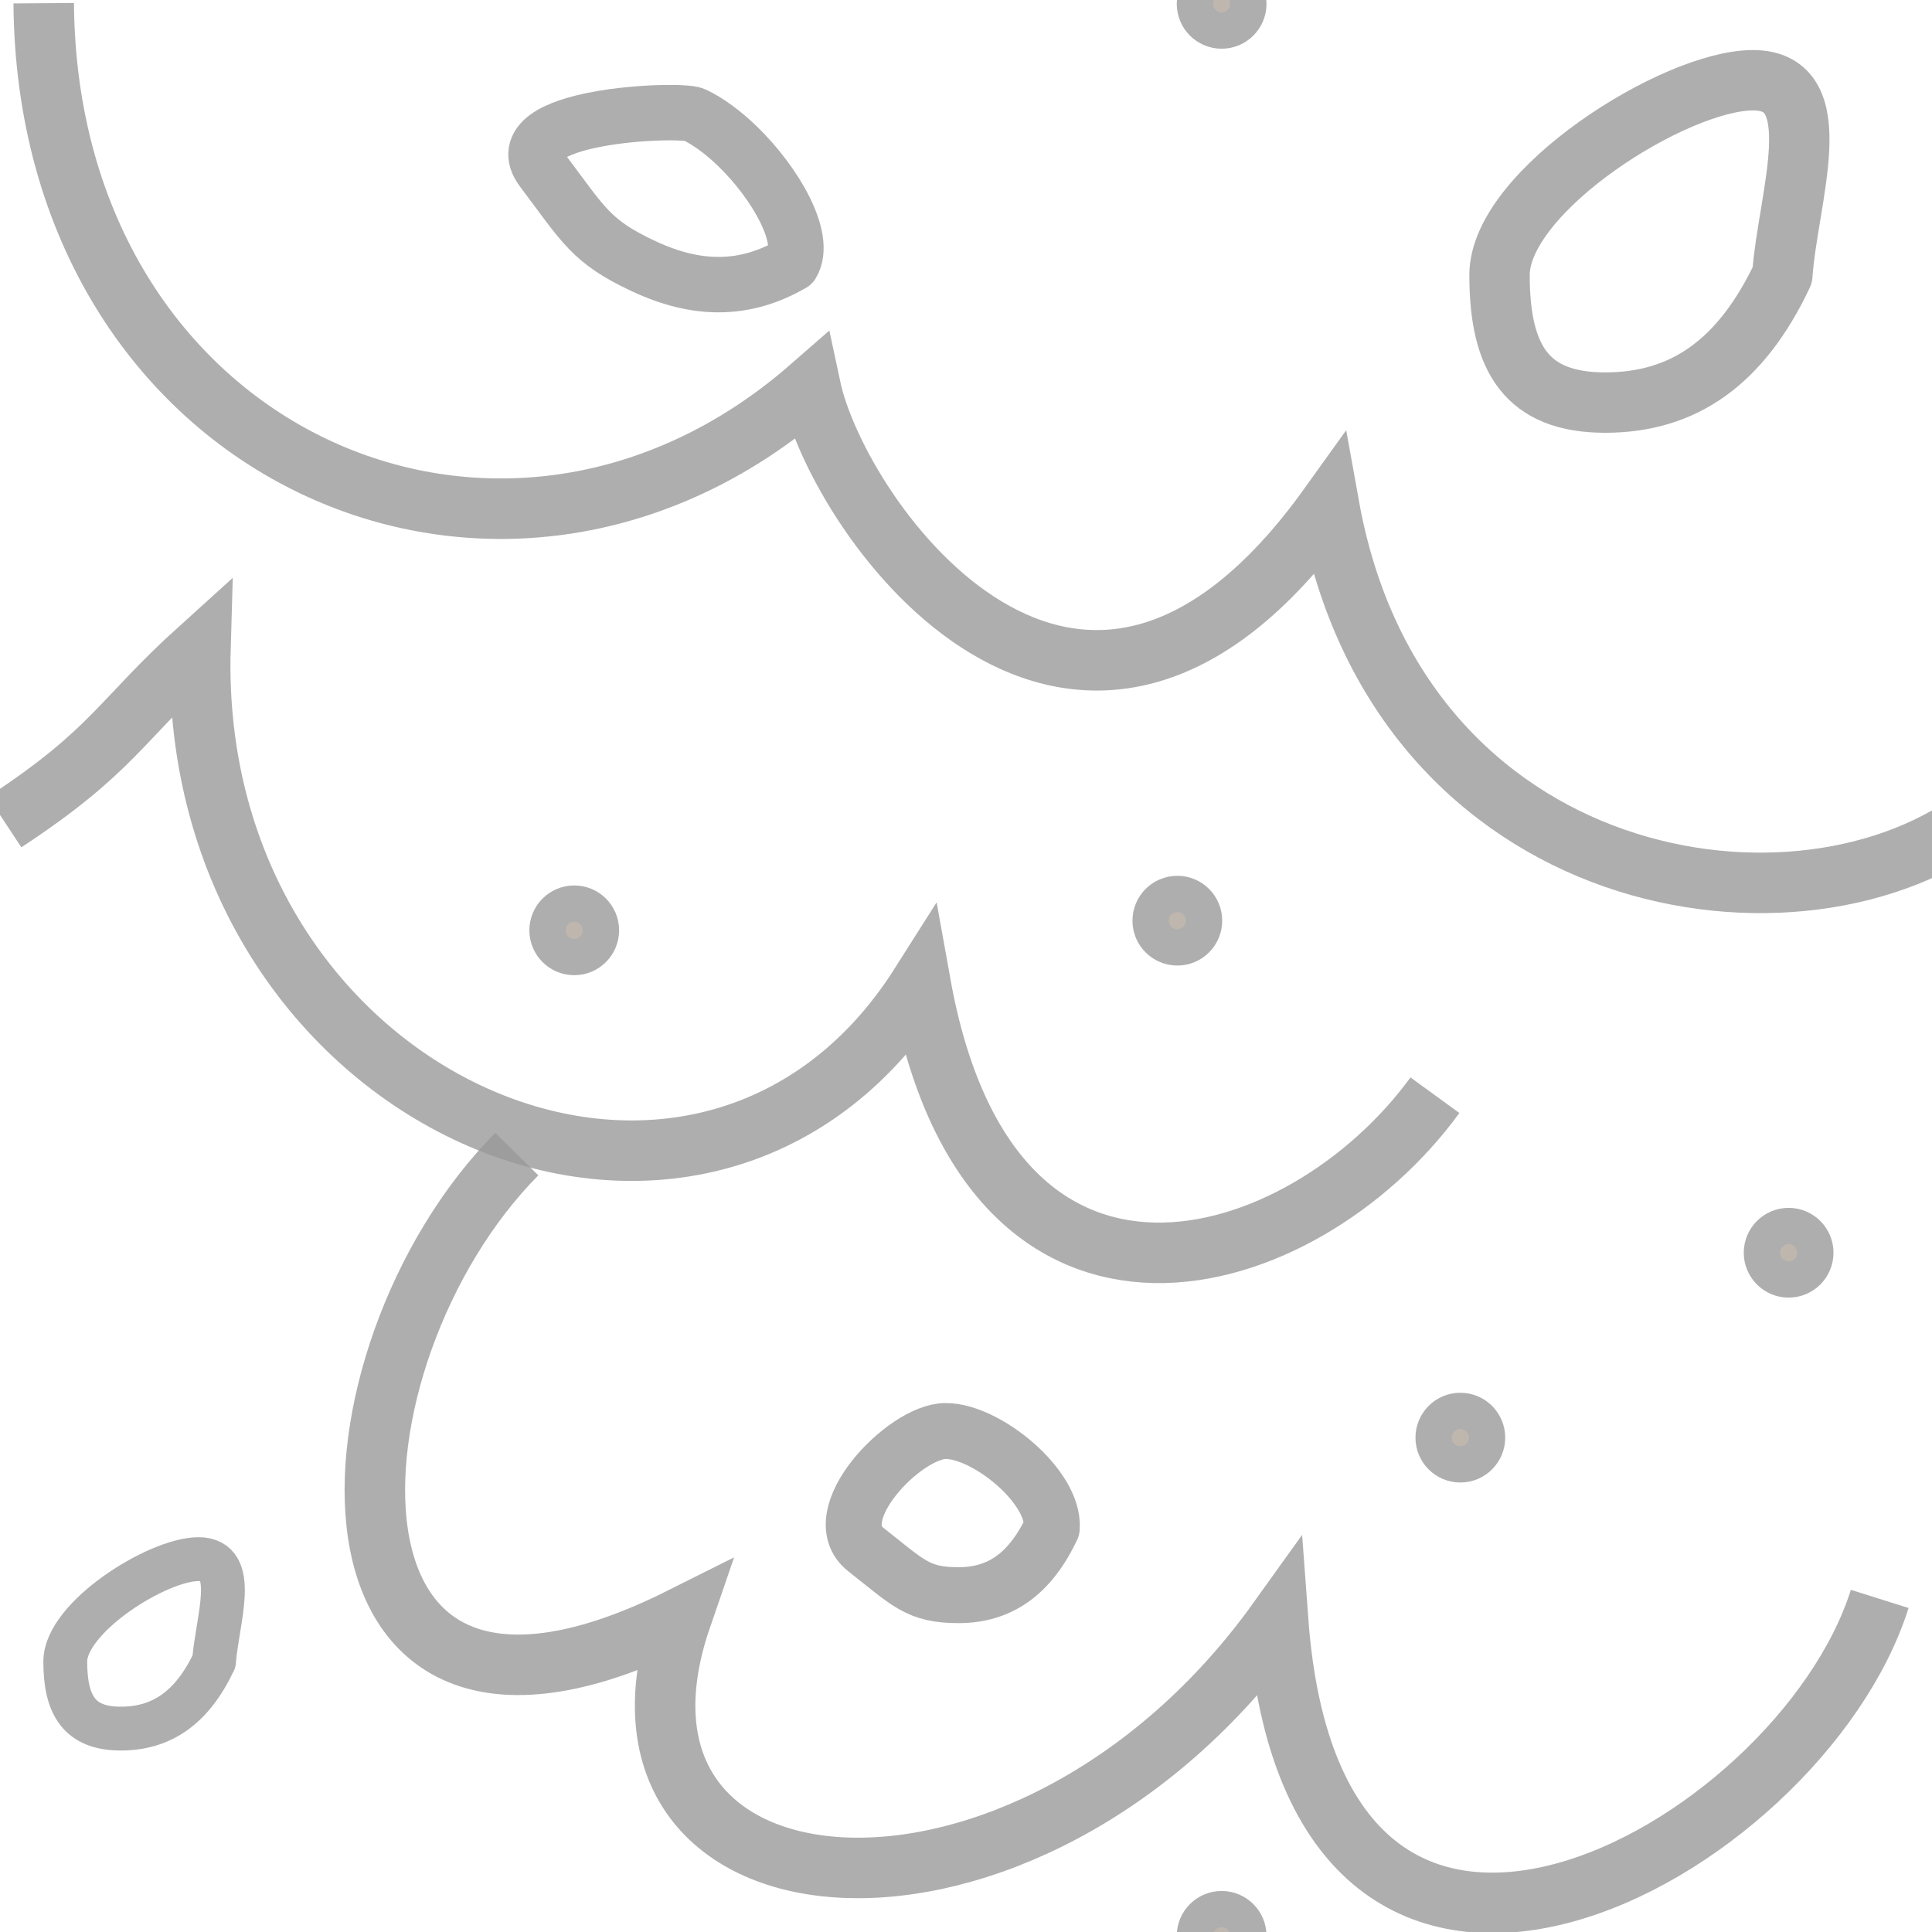
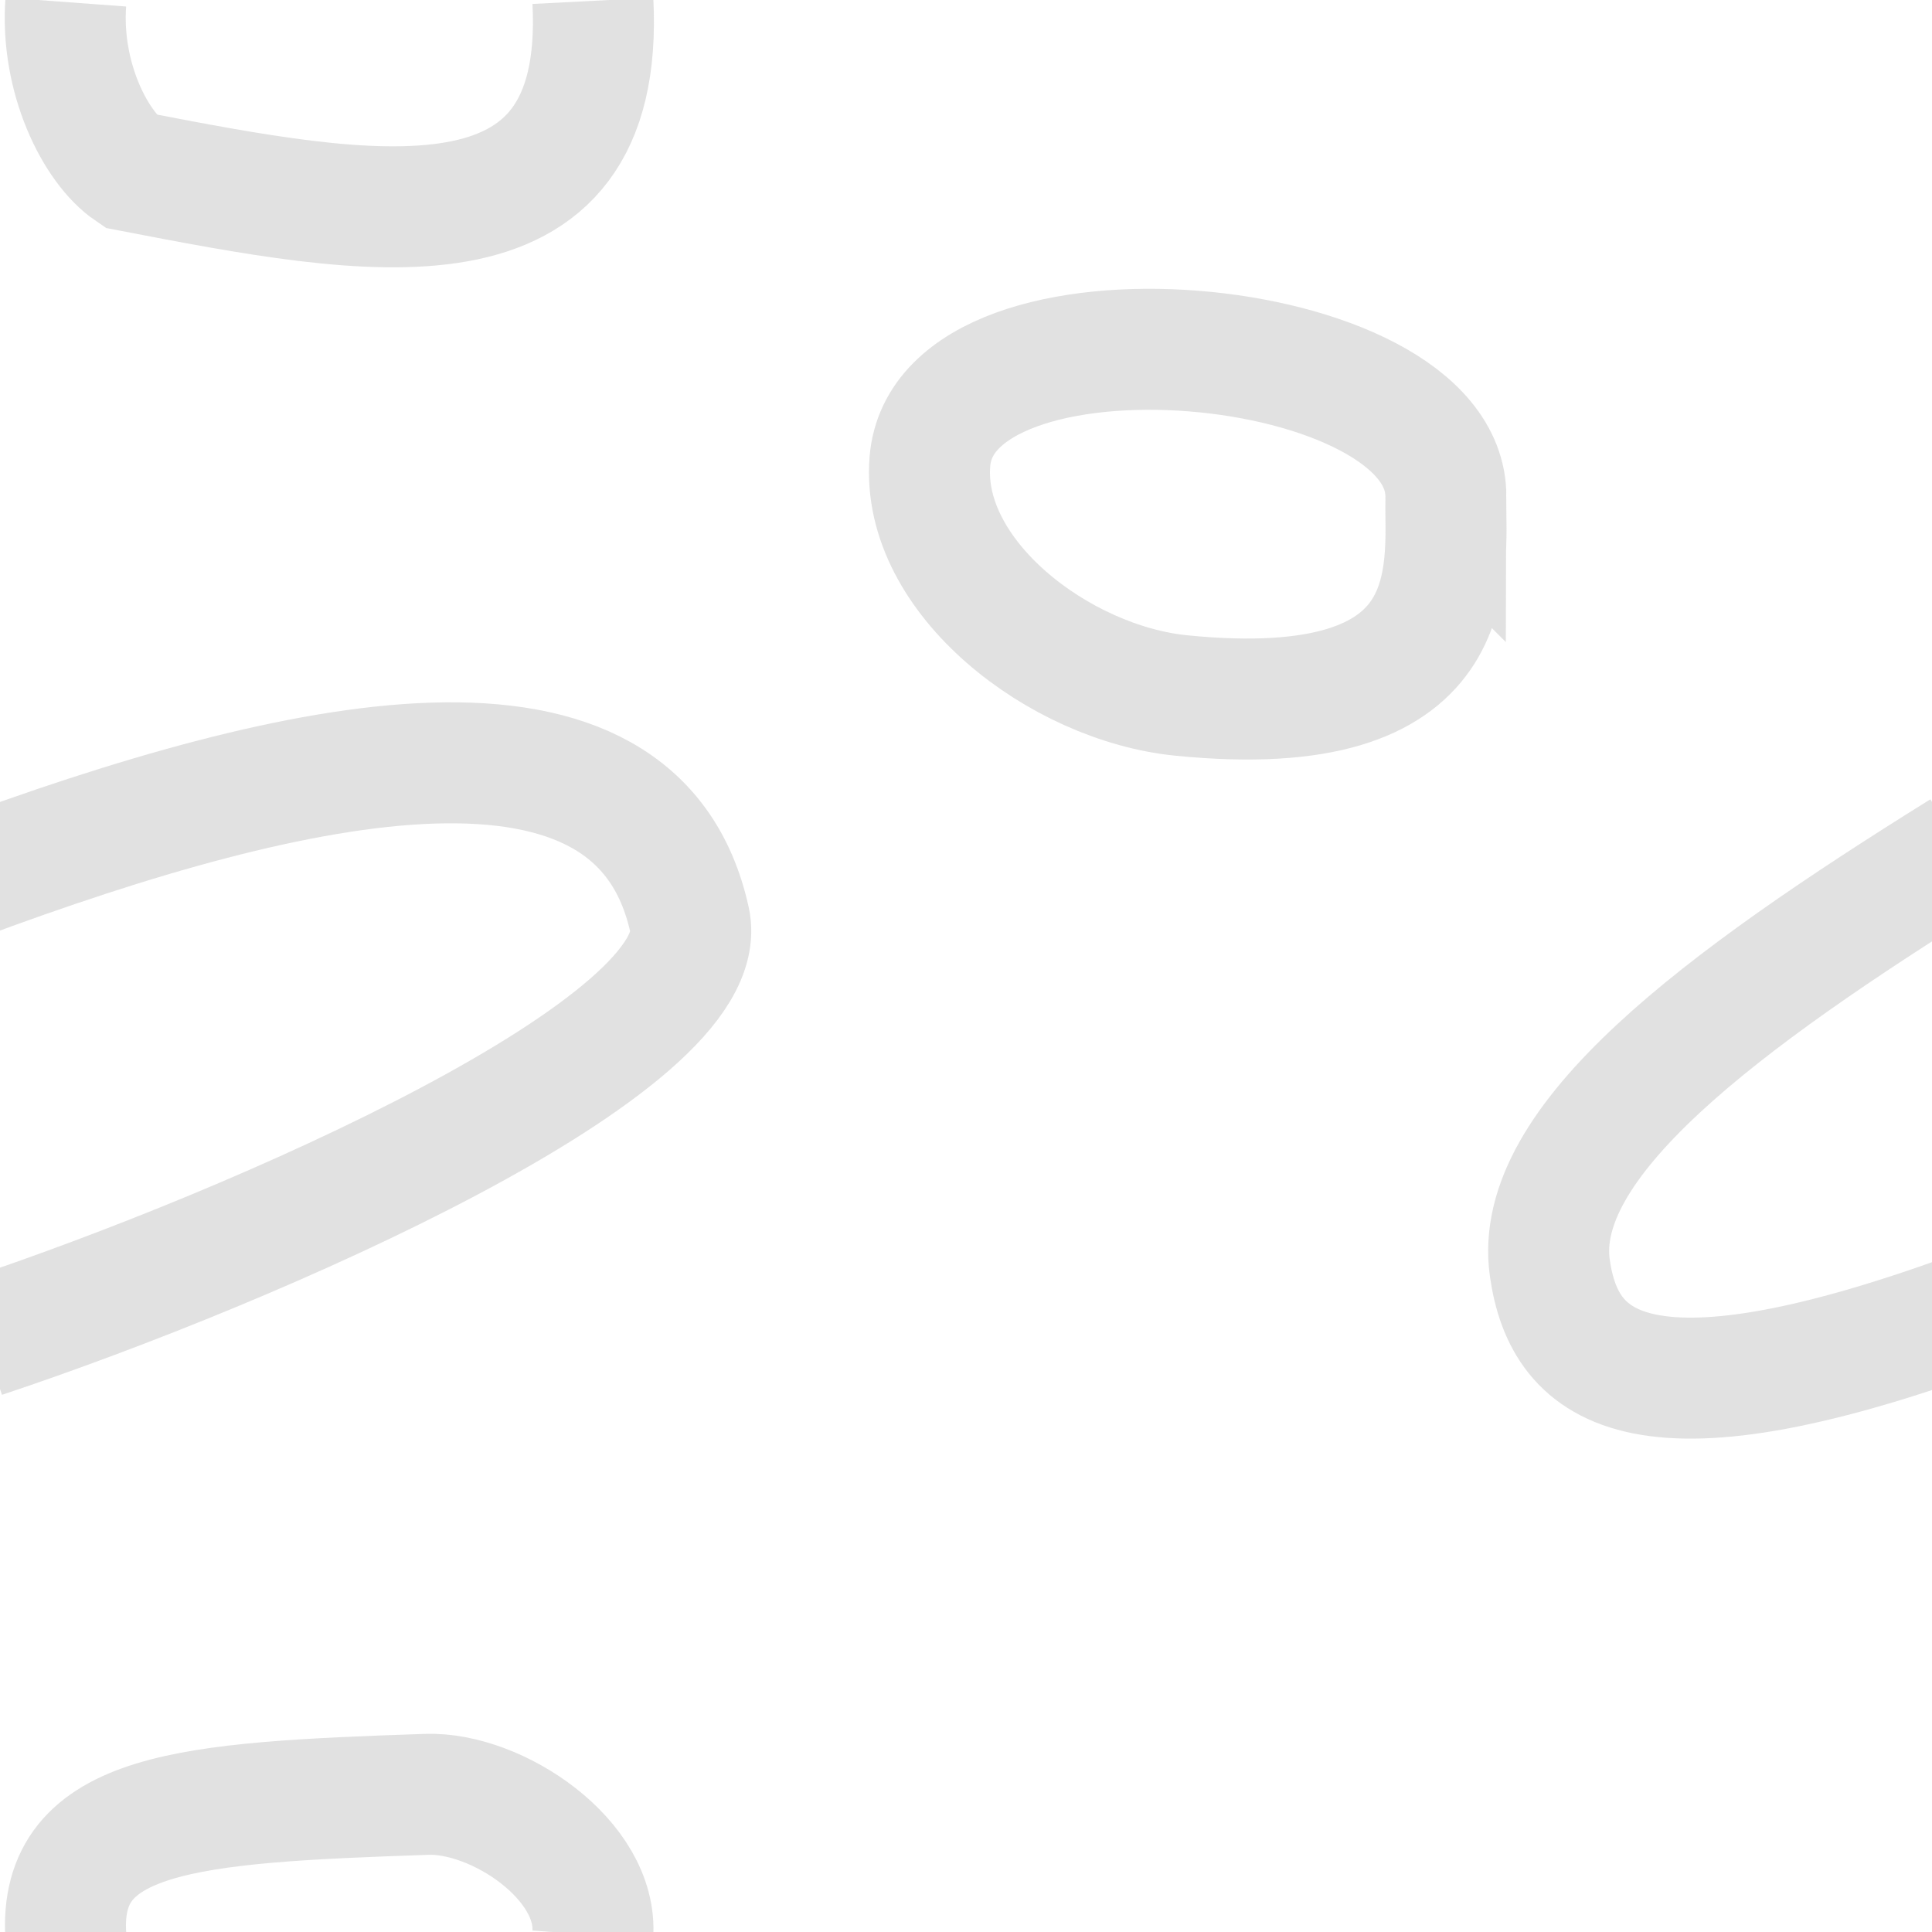
- <svg xmlns="http://www.w3.org/2000/svg" version="1.1" id="Слой_1" x="0px" y="0px" width="32" height="32" viewBox="414.204 291.047 32 32" enable-background="new 414.204 291.047 10 10" xml:space="preserve">
+ <svg xmlns="http://www.w3.org/2000/svg" version="1.1" id="Слой_1" x="0px" y="0px" width="16" height="16" viewBox="414.204 291.047 16 16" enable-background="new 414.204 291.047 10 10" xml:space="preserve">
  <defs id="defs9" />
-   <path style="fill:none;stroke:#999999;stroke-width:1.002;stroke-linecap:butt;stroke-linejoin:miter;stroke-miterlimit:4;stroke-opacity:1;stroke-dasharray:none;opacity:0.791" d="m 422.764,310.162 c -3.338,3.372 -3.695,10.894 2.726,7.677 -1.785,5.186 5.726,5.846 9.883,0.046 0.612,8.301 8.634,3.865 9.965,-0.355" id="path2994-2" />
-   <path transform="matrix(2.003339,0,0,2.003339,399.633,302.0708)" style="color:#000000;fill:#aea397;fill-opacity:1;fill-rule:nonzero;stroke:#999999;stroke-width:0.3;stroke-linecap:butt;stroke-linejoin:miter;stroke-miterlimit:4;stroke-opacity:1;stroke-dasharray:none;stroke-dashoffset:0;marker:none;visibility:visible;display:inline;overflow:visible;enable-background:accumulate;opacity:0.791" id="path3781-1-1" d="m 12.242,2.189 a 0.221,0.221 0 1 1 -0.442,0 0.221,0.221 0 1 1 0.442,0 z" />
-   <path style="fill:none;stroke:#999999;stroke-width:1.002;stroke-linecap:butt;stroke-linejoin:miter;stroke-miterlimit:4;stroke-opacity:1;stroke-dasharray:none;opacity:0.791" d="m 437.971,309.187 c -2.19,3.009 -7.368,4.565 -8.519,-1.839 -3.595,5.675 -12.15,1.989 -11.928,-5.572 -1.336,1.207 -1.43,1.694 -3.242,2.887" id="path2994-2-4" />
-   <path style="fill:none;stroke:#999999;stroke-width:1.002;stroke-linecap:butt;stroke-linejoin:miter;stroke-miterlimit:4;stroke-opacity:1;stroke-dasharray:none;opacity:0.791" d="m 414.928,291.1 c 0.056,7.479 7.581,10.831 12.7,6.36 0.465,2.186 4.432,7.768 8.59,1.968 1.151,6.404 7.834,7.456 10.836,5.072" id="path2994-2-2" />
-   <path transform="matrix(2.003339,0,0,2.003339,414.3097,310.4735)" style="color:#000000;fill:#aea397;fill-opacity:1;fill-rule:nonzero;stroke:#999999;stroke-width:0.3;stroke-linecap:butt;stroke-linejoin:miter;stroke-miterlimit:4;stroke-opacity:1;stroke-dasharray:none;stroke-dashoffset:0;marker:none;visibility:visible;display:inline;overflow:visible;enable-background:accumulate;opacity:0.791" id="path3781-1-1-1" d="m 12.242,2.189 a 0.221,0.221 0 1 1 -0.442,0 0.221,0.221 0 1 1 0.442,0 z" />
-   <path transform="matrix(2.003339,0,0,2.003339,419.7472,307.411)" style="color:#000000;fill:#aea397;fill-opacity:1;fill-rule:nonzero;stroke:#999999;stroke-width:0.3;stroke-linecap:butt;stroke-linejoin:miter;stroke-miterlimit:4;stroke-opacity:1;stroke-dasharray:none;stroke-dashoffset:0;marker:none;visibility:visible;display:inline;overflow:visible;enable-background:accumulate;opacity:0.791" id="path3781-1-1-8" d="m 12.242,2.189 a 0.221,0.221 0 1 1 -0.442,0 0.221,0.221 0 1 1 0.442,0 z" />
-   <path transform="matrix(2.003339,0,0,2.003339,410.356,286.7254)" style="color:#000000;fill:#aea397;fill-opacity:1;fill-rule:nonzero;stroke:#999999;stroke-width:0.3;stroke-linecap:butt;stroke-linejoin:miter;stroke-miterlimit:4;stroke-opacity:1;stroke-dasharray:none;stroke-dashoffset:0;marker:none;visibility:visible;display:inline;overflow:visible;enable-background:accumulate;opacity:0.791" id="path3781-1-1-3" d="m 12.242,2.189 a 0.221,0.221 0 1 1 -0.442,0 0.221,0.221 0 1 1 0.442,0 z" />
-   <path d="m 12.242,2.189 a 0.221,0.221 0 1 1 -0.442,0 0.221,0.221 0 1 1 0.442,0 z" id="path3781-1-1-3-1" style="color:#000000;fill:#aea397;fill-opacity:1;fill-rule:nonzero;stroke:#999999;stroke-width:0.3;stroke-linecap:butt;stroke-linejoin:miter;stroke-miterlimit:4;stroke-opacity:1;stroke-dasharray:none;stroke-dashoffset:0;marker:none;visibility:visible;display:inline;overflow:visible;enable-background:accumulate;opacity:0.791" transform="matrix(2.003339,0,0,2.003339,409.6222,301.911)" />
-   <path style="opacity:0.791;color:#000000;fill:none;stroke:#999999;stroke-width:1;stroke-linecap:round;stroke-linejoin:miter;stroke-miterlimit:4;stroke-opacity:1;stroke-dashoffset:0;marker:none;visibility:visible;display:inline;overflow:visible;enable-background:accumulate" d="m 443.726,295.602 c -0.688,1.454 -1.642,2.113 -2.936,2.113 -1.294,0 -1.749,-0.722 -1.749,-2.113 0,-1.391 2.905,-3.226 4.198,-3.226 1.294,0 0.58,1.929 0.486,3.226" id="path3937" />
-   <path style="opacity:0.791;color:#000000;fill:none;stroke:#999999;stroke-width:0.726;stroke-linecap:round;stroke-linejoin:miter;stroke-miterlimit:4;stroke-opacity:1;stroke-dasharray:none;stroke-dashoffset:0;marker:none;visibility:visible;display:inline;overflow:visible;enable-background:accumulate" d="m 417.748,318.567 c -0.362,0.764 -0.864,1.111 -1.544,1.111 -0.68,0 -0.919,-0.379 -0.919,-1.111 0,-0.732 1.527,-1.696 2.208,-1.696 0.68,0 0.305,1.014 0.256,1.696" id="path3937-2" />
-   <path style="opacity:0.791;color:#000000;fill:none;stroke:#999999;stroke-width:0.926;stroke-linecap:round;stroke-linejoin:miter;stroke-miterlimit:4;stroke-opacity:1;stroke-dasharray:none;stroke-dashoffset:0;marker:none;visibility:visible;display:inline;overflow:visible;enable-background:accumulate" d="m 431.625,316.357 c -0.362,0.764 -0.864,1.111 -1.544,1.111 -0.68,0 -0.831,-0.203 -1.538,-0.757 -0.707,-0.555 0.644,-1.962 1.324,-1.962 0.68,0 1.808,0.926 1.758,1.608" id="path3937-2-0" />
-   <path style="opacity:0.791;color:#000000;fill:none;stroke:#999999;stroke-width:0.918;stroke-linecap:round;stroke-linejoin:miter;stroke-miterlimit:4;stroke-opacity:1;stroke-dasharray:none;stroke-dashoffset:0;marker:none;visibility:visible;display:inline;overflow:visible;enable-background:accumulate" d="m 427.321,295.419 c -0.781,0.45 -1.573,0.45 -2.454,0.038 -0.881,-0.412 -0.993,-0.68 -1.682,-1.594 -0.689,-0.914 2.284,-1.025 2.517,-0.916 0.233,0.109 0.48,0.294 0.712,0.517 0.642,0.62 1.16,1.538 0.908,1.955" id="path3937-2-0-9" />
-   <path transform="matrix(2.003339,0,0,2.003339,410.356,318.7254)" style="color:#000000;fill:#aea397;fill-opacity:1;fill-rule:nonzero;stroke:#999999;stroke-width:0.3;stroke-linecap:butt;stroke-linejoin:miter;stroke-miterlimit:4;stroke-opacity:1;stroke-dasharray:none;stroke-dashoffset:0;marker:none;visibility:visible;display:inline;overflow:visible;enable-background:accumulate;opacity:0.791" id="path3781-1-1-3-2" d="m 12.242,2.189 a 0.221,0.221 0 1 1 -0.442,0 0.221,0.221 0 1 1 0.442,0 z" />
+   <path style="color:#000000;clip-rule:nonzero;display:inline;overflow:visible;visibility:visible;opacity:0.293;isolation:auto;mix-blend-mode:normal;color-interpolation:sRGB;color-interpolation-filters:linearRGB;solid-color:#000000;solid-opacity:1;fill:none;fill-opacity:1;fill-rule:nonzero;stroke:#999999;stroke-width:1.002;stroke-linecap:butt;stroke-linejoin:miter;stroke-miterlimit:4;stroke-dasharray:none;stroke-dashoffset:0;stroke-opacity:1;color-rendering:auto;image-rendering:auto;shape-rendering:auto;text-rendering:auto;enable-background:accumulate" d="m 426.178,295.159 c 0.005,-1.37 -4.157,-1.746 -4.273,-0.29 -0.076,0.954 1.07,1.838 2.084,1.938 2.364,0.235 2.186,-1.011 2.188,-1.649 z" id="path4145-6" />
+   <path style="color:#000000;clip-rule:nonzero;display:inline;overflow:visible;visibility:visible;opacity:0.293;isolation:auto;mix-blend-mode:normal;color-interpolation:sRGB;color-interpolation-filters:linearRGB;solid-color:#000000;solid-opacity:1;fill:none;fill-opacity:1;fill-rule:nonzero;stroke:#999999;stroke-width:1.002;stroke-linecap:butt;stroke-linejoin:miter;stroke-miterlimit:4;stroke-dasharray:none;stroke-dashoffset:0;stroke-opacity:1;color-rendering:auto;image-rendering:auto;shape-rendering:auto;text-rendering:auto;enable-background:accumulate" d="m 414.062,302.123 c 2.266,-0.754 6.079,-2.427 5.853,-3.456 -0.435,-1.982 -3.217,-1.377 -6.041,-0.326" id="path4145-6-7" />
+   <path style="color:#000000;clip-rule:nonzero;display:inline;overflow:visible;visibility:visible;opacity:0.293;isolation:auto;mix-blend-mode:normal;color-interpolation:sRGB;color-interpolation-filters:linearRGB;solid-color:#000000;solid-opacity:1;fill:none;fill-opacity:1;fill-rule:nonzero;stroke:#999999;stroke-width:1.002;stroke-linecap:butt;stroke-linejoin:miter;stroke-miterlimit:4;stroke-dasharray:none;stroke-dashoffset:0;stroke-opacity:1;color-rendering:auto;image-rendering:auto;shape-rendering:auto;text-rendering:auto;enable-background:accumulate" d="m 414.749,291.064 c -0.046,0.622 0.243,1.203 0.531,1.399 1.993,0.384 3.946,0.766 3.834,-1.409" id="path4145-6-7-3" />
+   <path style="color:#000000;clip-rule:nonzero;display:inline;overflow:visible;visibility:visible;opacity:0.293;isolation:auto;mix-blend-mode:normal;color-interpolation:sRGB;color-interpolation-filters:linearRGB;solid-color:#000000;solid-opacity:1;fill:none;fill-opacity:1;fill-rule:nonzero;stroke:#999999;stroke-width:1.002;stroke-linecap:butt;stroke-linejoin:miter;stroke-miterlimit:4;stroke-dasharray:none;stroke-dashoffset:0;stroke-opacity:1;color-rendering:auto;image-rendering:auto;shape-rendering:auto;text-rendering:auto;enable-background:accumulate" d="m 430.455,298.092 c -2.016,1.254 -3.564,2.413 -3.416,3.456 0.122,0.857 0.78,1.377 3.603,0.326" id="path4145-6-7-5" />
+   <path style="color:#000000;clip-rule:nonzero;display:inline;overflow:visible;visibility:visible;opacity:0.293;isolation:auto;mix-blend-mode:normal;color-interpolation:sRGB;color-interpolation-filters:linearRGB;solid-color:#000000;solid-opacity:1;fill:none;fill-opacity:1;fill-rule:nonzero;stroke:#999999;stroke-width:1.002;stroke-linecap:butt;stroke-linejoin:miter;stroke-miterlimit:4;stroke-dasharray:none;stroke-dashoffset:0;stroke-opacity:1;color-rendering:auto;image-rendering:auto;shape-rendering:auto;text-rendering:auto;enable-background:accumulate" d="m 419.113,307.072 c 0.046,-0.622 -0.794,-1.184 -1.374,-1.165 -1.983,0.067 -3.056,0.141 -2.99,1.175" id="path4145-6-7-3-2" />
</svg>
